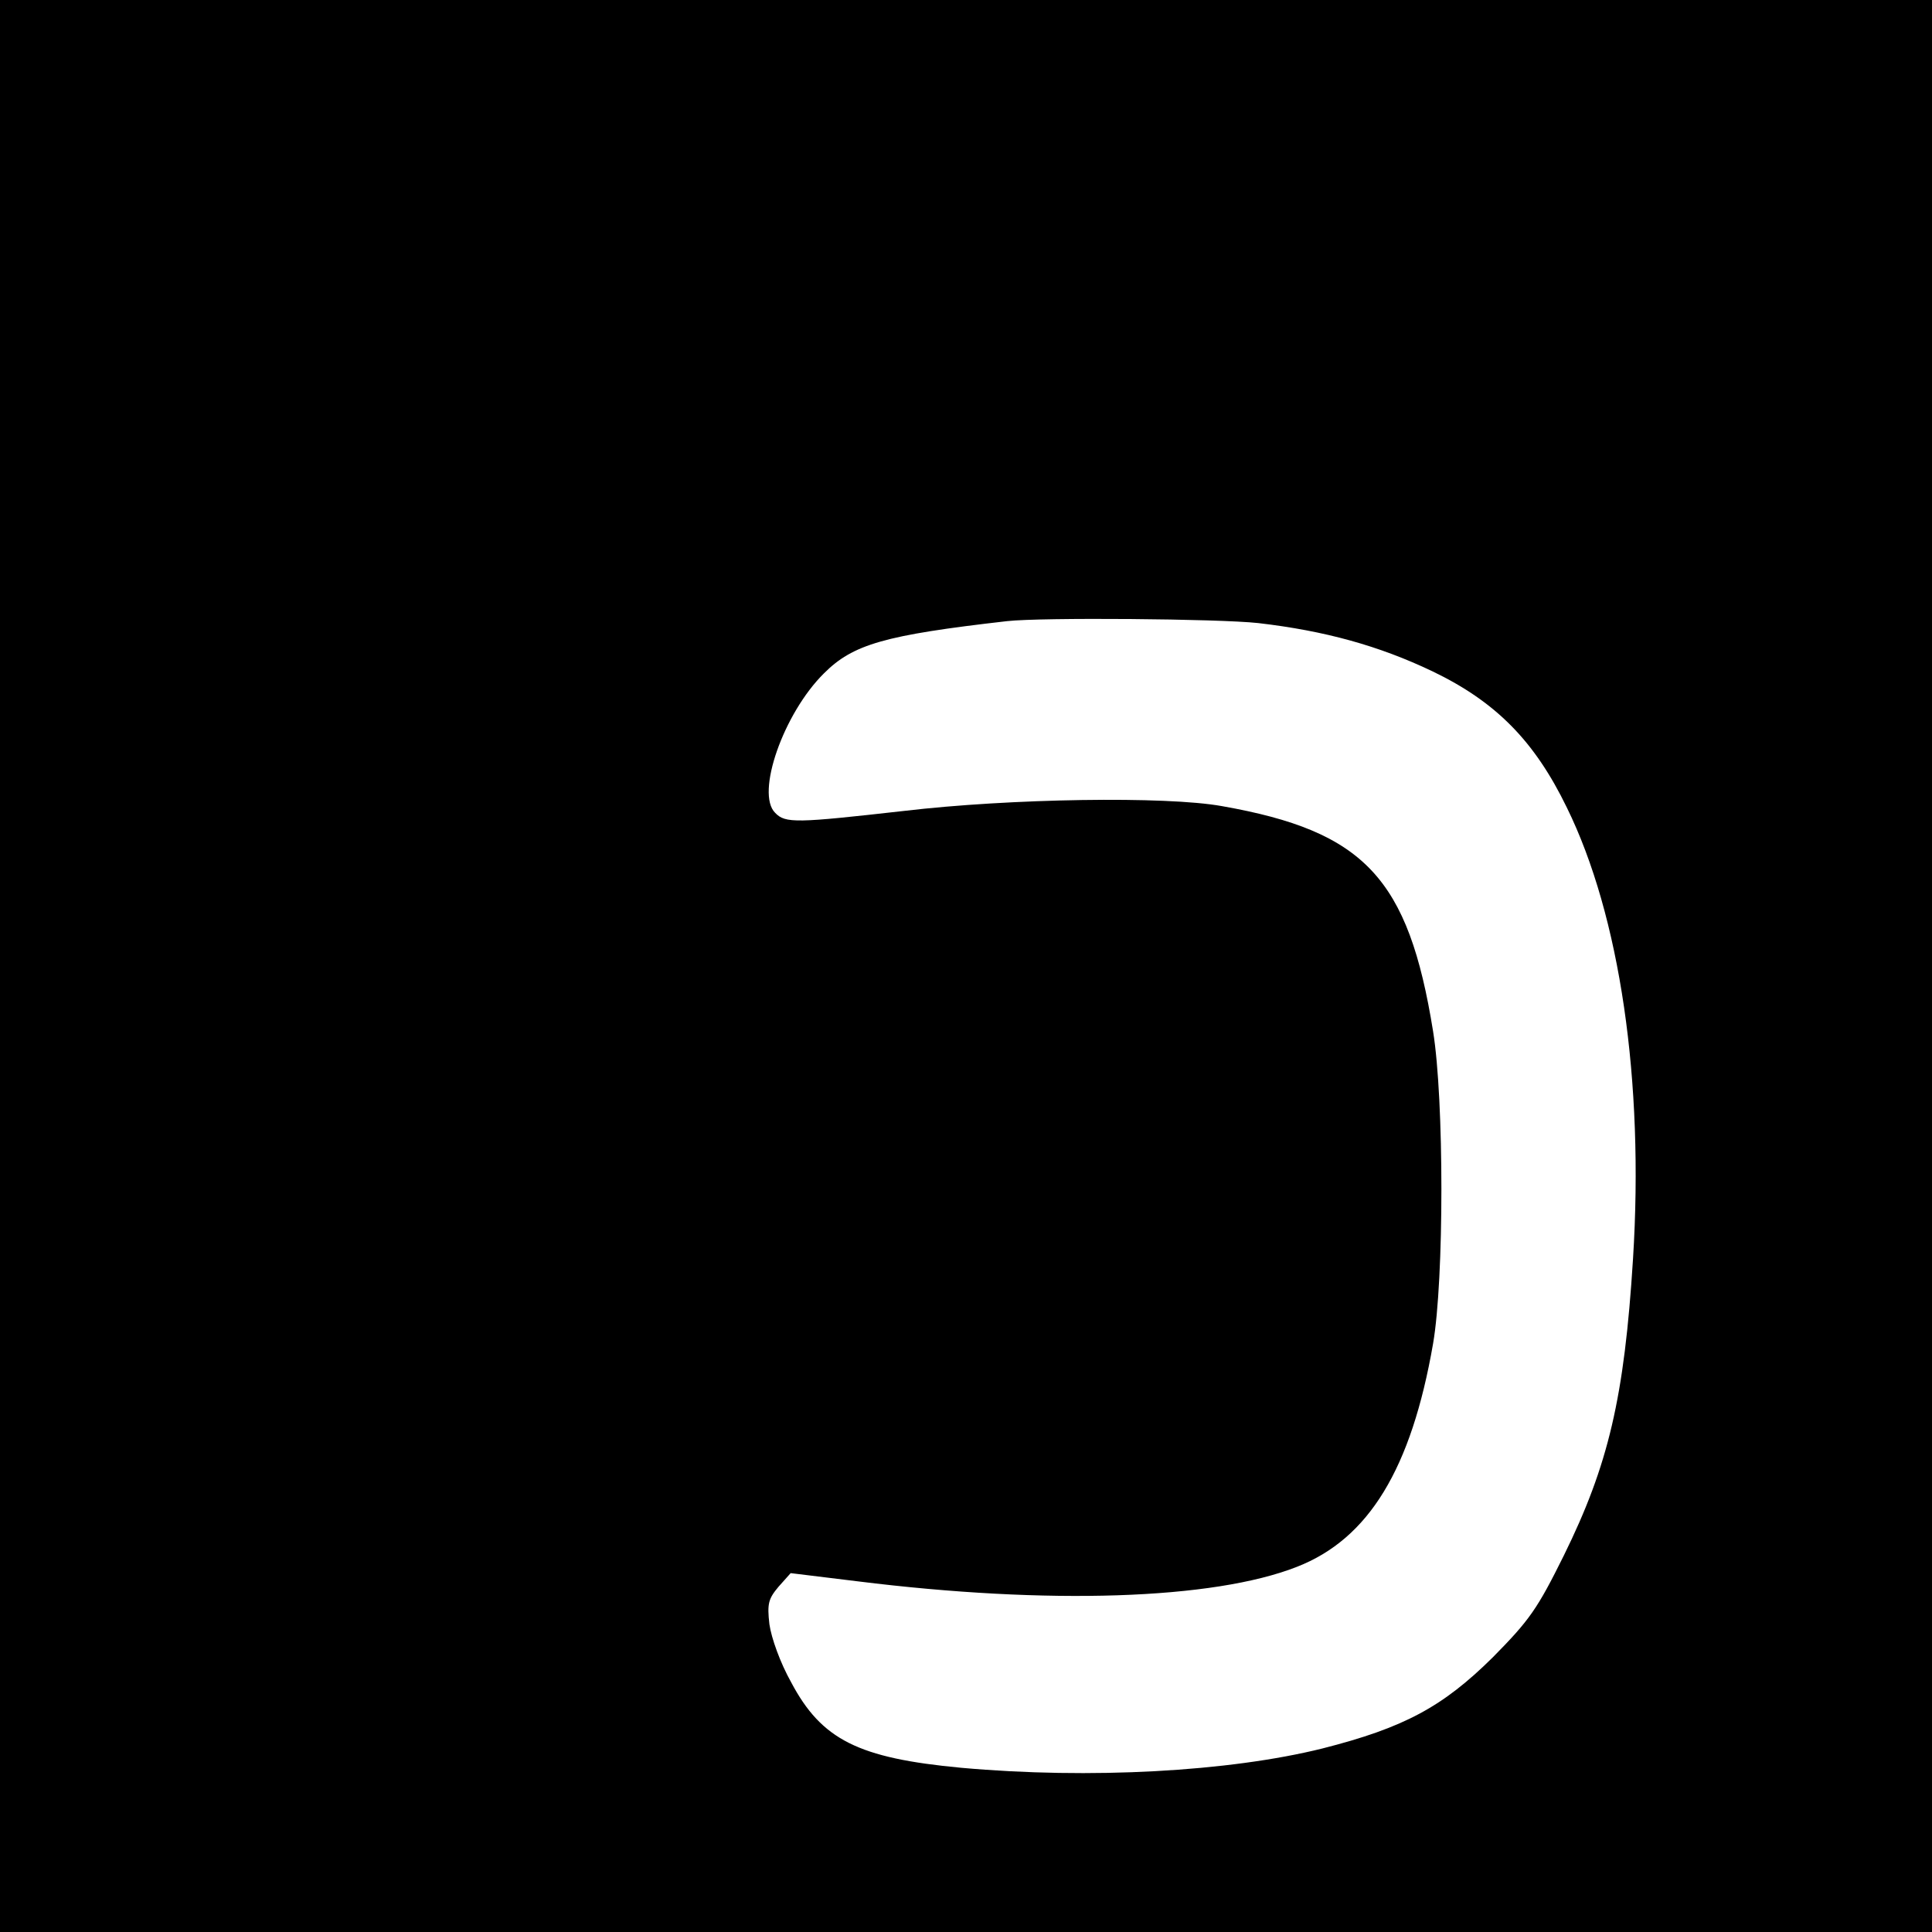
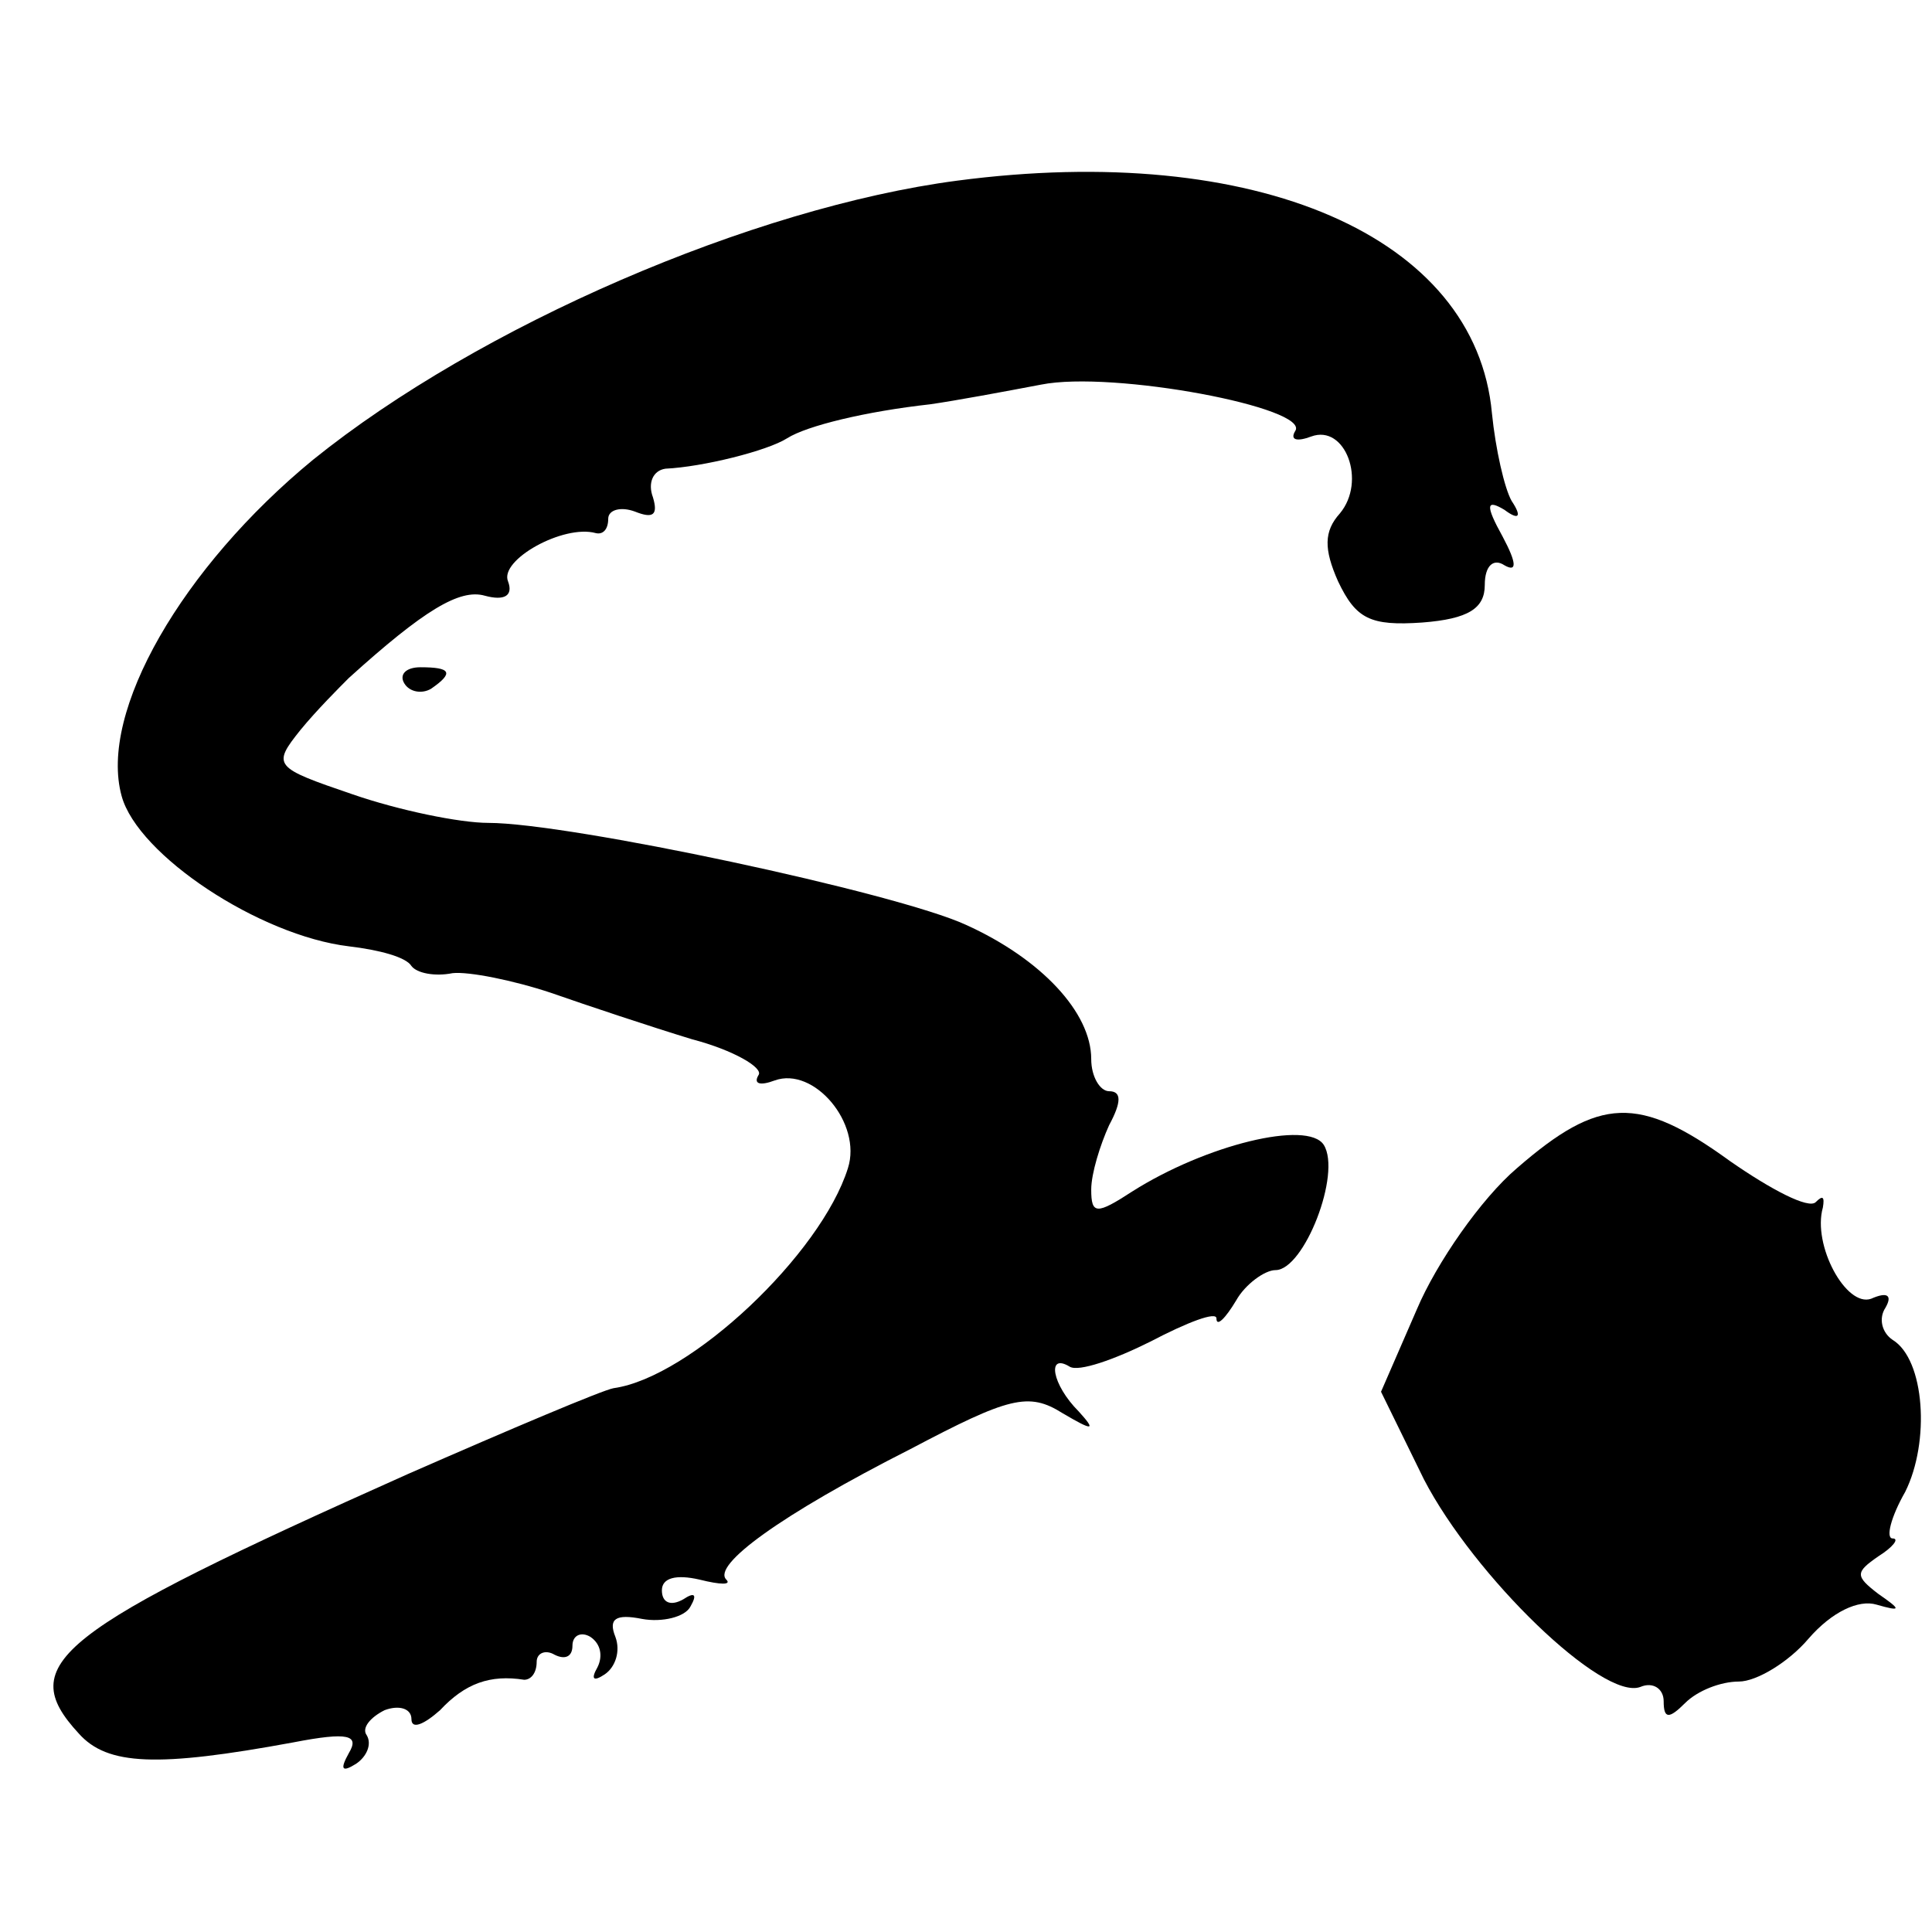
- <svg xmlns="http://www.w3.org/2000/svg" version="1.0" width="400pt" height="400pt" viewBox="0 0 400 400" preserveAspectRatio="xMidYMid meet">
-   <g transform="translate(0,400) scale(0.1,-0.1)" fill="#000000" stroke="none">
-     <path d="M0 2000 l0 -2000 2000 0 2000 0 0 2000 0 2000 -2000 0 -2000 0 0 -2000z m2605 710 c138 -16 250 -47 361 -100 131 -63 211 -144 278 -282 110 -224 160 -566 137 -934 -18 -288 -51 -427 -143 -614 -55 -111 -71 -134 -147 -211 -104 -103 -184 -146 -353 -189 -193 -48 -481 -64 -748 -40 -213 20 -289 58 -352 177 -23 41 -41 92 -45 120 -5 43 -2 53 19 78 l25 28 139 -17 c394 -49 736 -38 909 30 149 58 237 203 282 462 23 133 23 505 0 647 -51 317 -142 414 -437 466 -116 21 -439 16 -659 -10 -222 -25 -245 -26 -266 -4 -41 40 17 206 101 289 60 60 125 79 379 108 71 8 438 5 520 -4z" />
+ <svg xmlns="http://www.w3.org/2000/svg" version="1.0" width="108pt" height="108pt" viewBox="0 0 108 108" preserveAspectRatio="xMidYMid meet">
+   <g transform="translate(0,108) scale(0.1,-0.1)" fill="#000000" stroke="none">
+     <path d="M535 979 c-114 -15 -267 -81 -360 -156 -73 -60 -120 -141 -107 -188 9 -33 77 -78 127 -84 17 -2 32 -6 35 -11 3 -4 13 -6 23 -4 9 1 34 -4 55 -11 20 -7 56 -19 79 -26 23 -6 40 -16 37 -20 -3 -5 1 -6 9 -3 22 8 49 -24 41 -49 -15 -48 -88 -117 -131 -123 -6 -1 -58 -23 -115 -48 -197 -88 -220 -106 -184 -145 16 -18 44 -19 120 -5 31 6 37 4 31 -6 -5 -9 -4 -11 4 -6 6 4 9 11 6 16 -3 4 2 10 10 14 8 3 15 1 15 -5 0 -6 7 -3 16 5 14 15 28 20 47 17 4 0 7 4 7 10 0 5 5 7 10 4 6 -3 10 -1 10 5 0 6 5 8 10 5 6 -4 7 -11 4 -17 -4 -7 -2 -8 4 -4 6 4 9 13 6 21 -4 10 0 13 15 10 11 -2 24 1 27 7 4 7 2 8 -4 4 -7 -4 -12 -2 -12 5 0 7 8 9 21 6 12 -3 18 -3 15 0 -8 8 30 36 103 73 55 29 66 32 85 20 17 -10 19 -10 9 1 -15 15 -18 33 -5 25 5 -3 25 4 45 14 21 11 37 17 37 13 0 -5 5 0 11 10 5 9 16 17 22 17 16 0 37 54 27 70 -9 14 -66 0 -107 -26 -20 -13 -23 -13 -23 1 0 9 5 25 10 36 7 13 7 19 0 19 -5 0 -10 8 -10 18 0 26 -28 56 -70 75 -39 18 -222 57 -267 57 -16 0 -50 7 -76 16 -44 15 -45 16 -29 36 9 11 22 24 27 29 42 38 62 50 76 46 11 -3 16 0 13 8 -5 12 31 32 49 27 4 -1 7 2 7 8 0 5 7 7 15 4 10 -4 13 -2 10 8 -3 8 0 15 7 16 21 1 57 10 68 17 11 7 44 15 80 19 14 2 41 7 62 11 40 8 151 -13 142 -26 -3 -5 1 -6 9 -3 19 7 31 -25 16 -43 -9 -10 -9 -20 -1 -38 10 -21 18 -25 47 -23 26 2 35 8 35 21 0 11 5 15 11 11 7 -4 7 1 -1 16 -10 18 -9 21 1 15 8 -6 10 -4 4 5 -4 7 -9 29 -11 49 -9 99 -132 152 -299 130z" />
+     <path d="M226 698 c3 -5 10 -6 15 -3 13 9 11 12 -6 12 -8 0 -12 -4 -9 -9z" />
+     <path d="M848 427 c-20 -17 -45 -53 -56 -79 l-20 -46 24 -49 c28 -54 100 -124 121 -116 7 3 13 -1 13 -8 0 -10 3 -10 12 -1 7 7 20 12 30 12 10 0 28 11 39 24 13 15 28 22 38 19 14 -4 14 -3 1 6 -13 10 -13 12 0 21 8 5 12 10 8 10 -4 0 -1 12 7 26 14 28 11 74 -7 85 -6 4 -8 12 -4 18 4 7 1 9 -8 5 -14 -5 -33 30 -27 51 1 6 0 7 -4 3 -4 -4 -25 7 -48 23 -51 37 -73 36 -119 -4z" />
  </g>
</svg>
